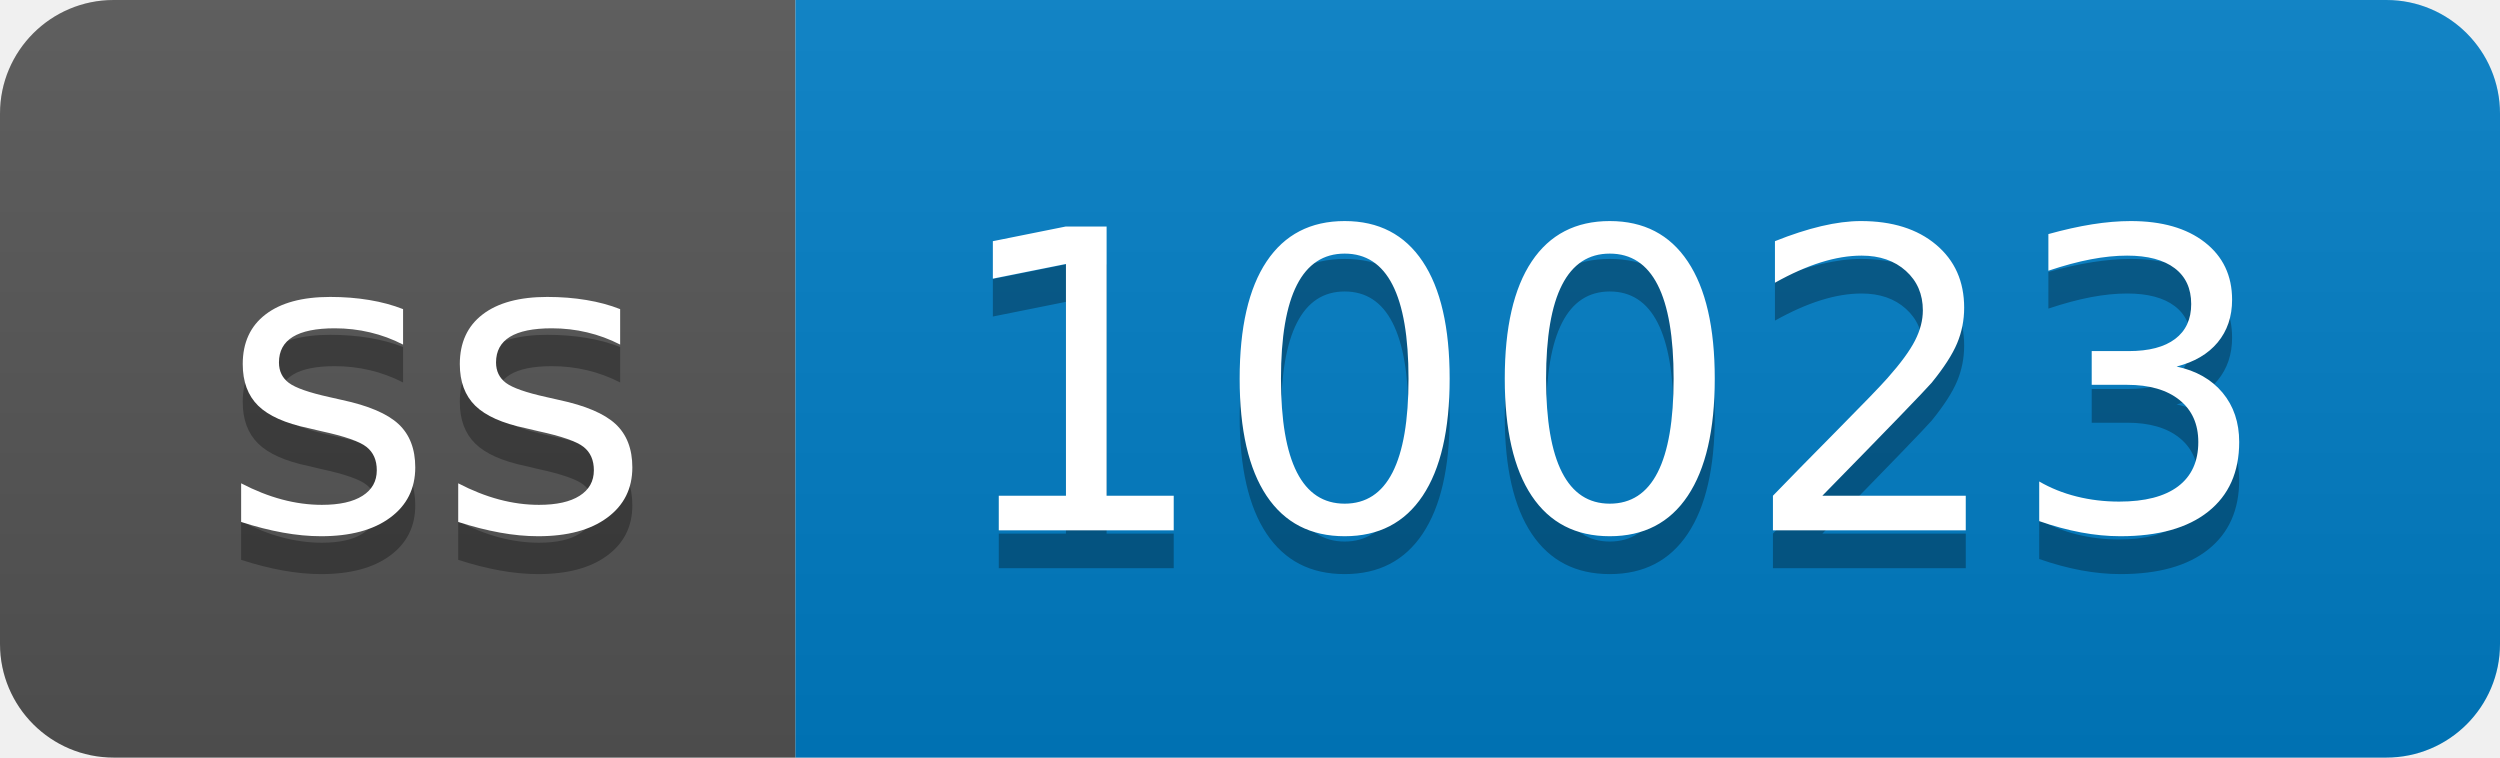
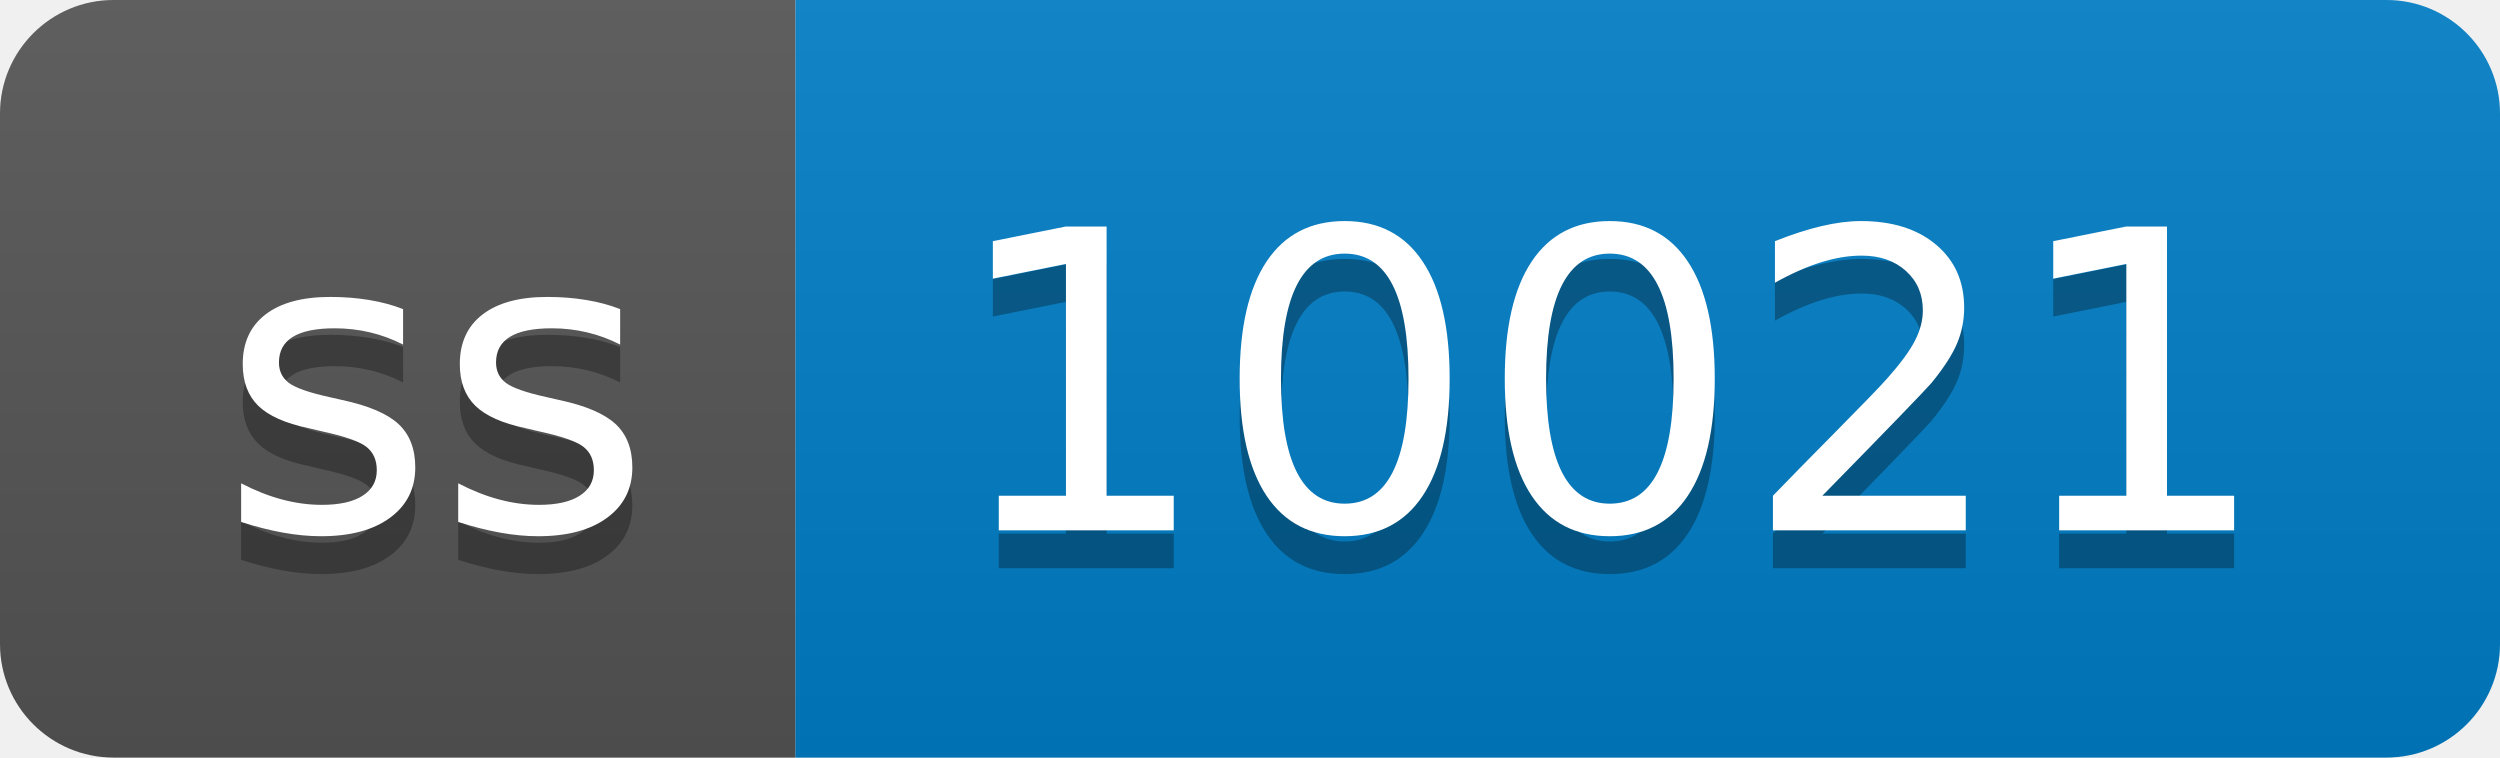
- <svg xmlns="http://www.w3.org/2000/svg" width="66" height="20" role="img" aria-label="ss: 10023">
+ <svg xmlns="http://www.w3.org/2000/svg" width="66" height="20" role="img" aria-label="ss: 10021">
  <linearGradient id="s" x2="0" y2="100%">
    <stop offset="0" stop-color="#bbb" stop-opacity=".1" />
    <stop offset="1" stop-opacity=".1" />
  </linearGradient>
  <clipPath id="r">
    <rect width="66" height="20" rx="3" fill="#fff" />
  </clipPath>
  <g clip-path="url(#r)">
    <rect width="21" height="20" fill="#555" />
    <rect x="21" width="45" height="20" fill="#007ec6" />
    <rect width="66" height="20" fill="url(#s)" />
  </g>
  <g fill="#fff" text-anchor="middle" font-family="Verdana,Geneva,DejaVu Sans,sans-serif" text-rendering="geometricPrecision" font-size="110">
    <text aria-hidden="true" x="115" y="150" fill="#010101" fill-opacity=".3" transform="scale(.1)" textLength="110">ss</text>
    <text x="115" y="140" transform="scale(.1)" fill="#fff" textLength="110">ss</text>
-     <text aria-hidden="true" x="425" y="150" fill="#010101" fill-opacity=".3" transform="scale(.1)" textLength="350">10023</text>
-     <text x="425" y="140" transform="scale(.1)" fill="#fff" textLength="350">10023</text>
+     <text aria-hidden="true" x="425" y="150" fill="#010101" fill-opacity=".3" transform="scale(.1)" textLength="350">10021</text>
+     <text x="425" y="140" transform="scale(.1)" fill="#fff" textLength="350">10021</text>
  </g>
</svg>
